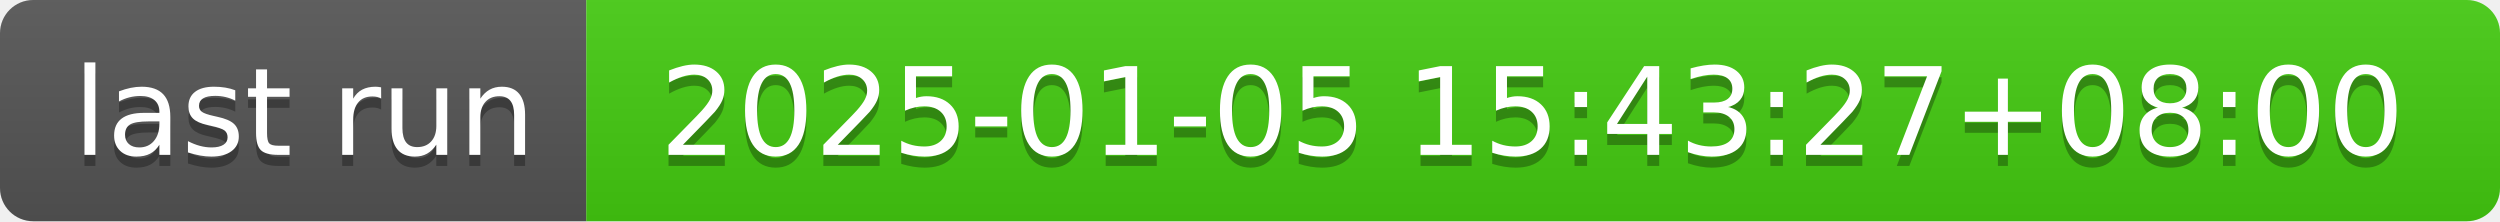
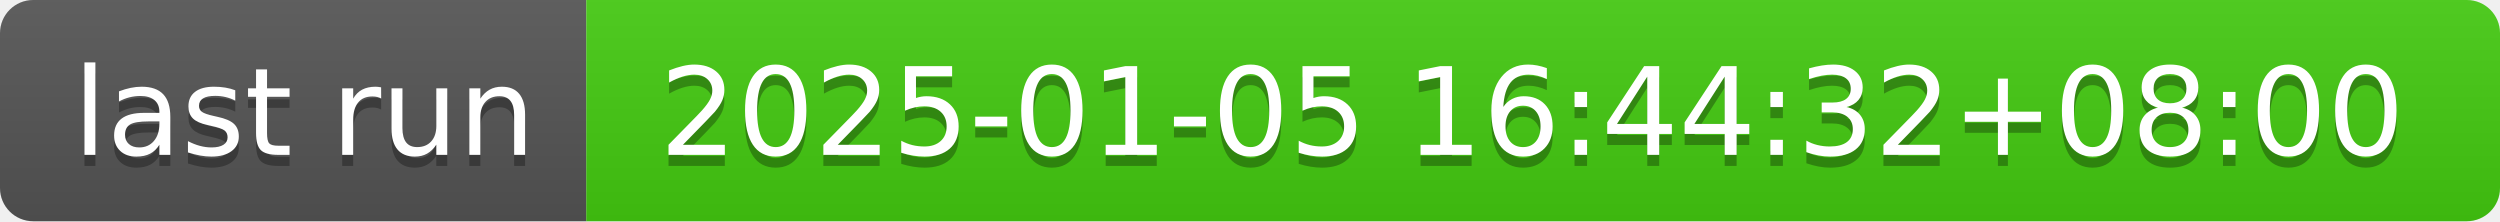
- <svg xmlns="http://www.w3.org/2000/svg" width="226" height="20" role="img" aria-label="last run: 2025-01-05 15:43:27+08:00">
+ <svg xmlns="http://www.w3.org/2000/svg" width="226" height="20" role="img" aria-label="last run: 2025-01-05 16:44:32+08:00">
  <linearGradient id="s" x2="0" y2="100%">
    <stop offset="0" stop-color="#bbb" stop-opacity=".1" />
    <stop offset="1" stop-opacity=".1" />
  </linearGradient>
  <clipPath id="r">
    <rect width="226" height="20" rx="3" fill="#fff" />
  </clipPath>
  <g clip-path="url(#r)">
    <rect width="53" height="20" fill="#555" />
    <rect x="53" width="173" height="20" fill="#4c1" />
    <rect width="226" height="20" fill="url(#s)" />
  </g>
  <g fill="#fff" text-anchor="middle" font-family="Verdana,Geneva,DejaVu Sans,sans-serif" text-rendering="geometricPrecision" font-size="110">
    <text aria-hidden="true" x="275" y="150" fill="#010101" fill-opacity=".3" transform="scale(.1)" textLength="430">last run</text>
    <text x="275" y="140" transform="scale(.1)" fill="#fff" textLength="430">last run</text>
-     <text aria-hidden="true" x="1385" y="150" fill="#010101" fill-opacity=".3" transform="scale(.1)" textLength="1630">2025-01-05 15:43:27+08:00</text>
-     <text x="1385" y="140" transform="scale(.1)" fill="#fff" textLength="1630">2025-01-05 15:43:27+08:00</text>
+     <text aria-hidden="true" x="1385" y="150" fill="#010101" fill-opacity=".3" transform="scale(.1)" textLength="1630">2025-01-05 16:44:32+08:00</text>
+     <text x="1385" y="140" transform="scale(.1)" fill="#fff" textLength="1630">2025-01-05 16:44:32+08:00</text>
  </g>
</svg>
